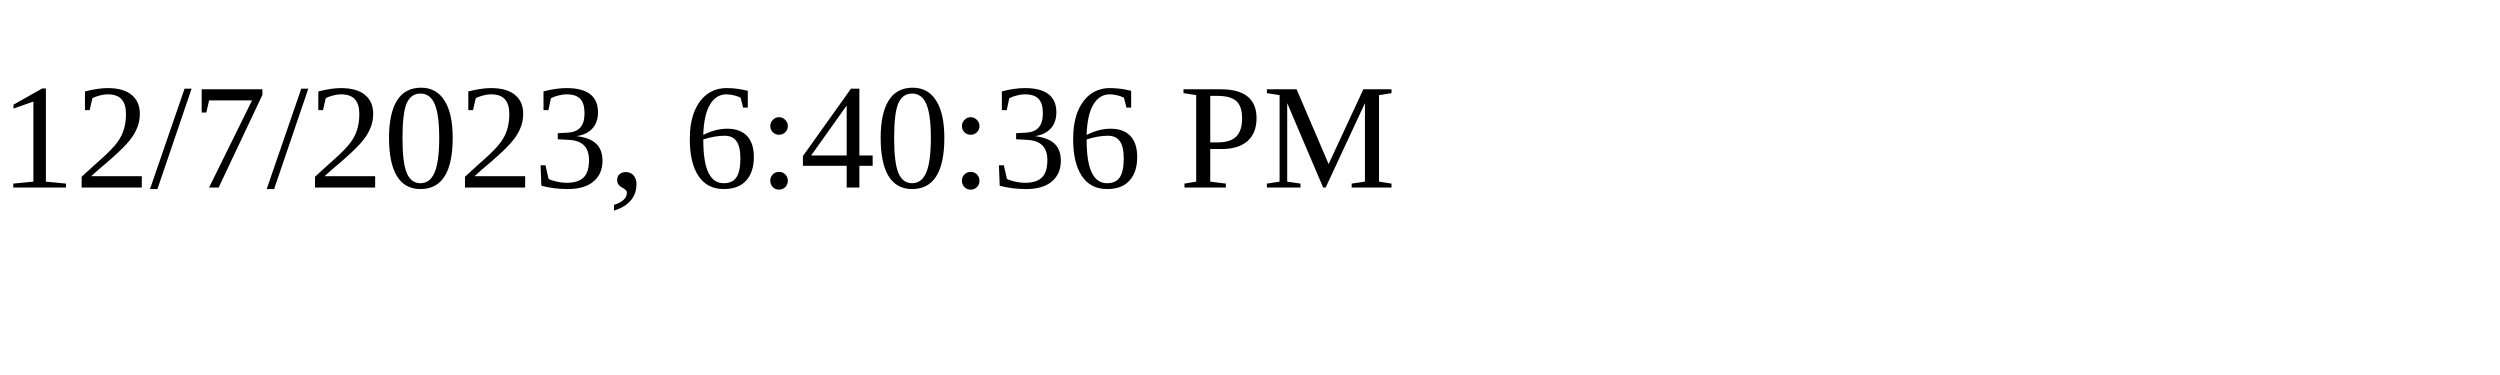
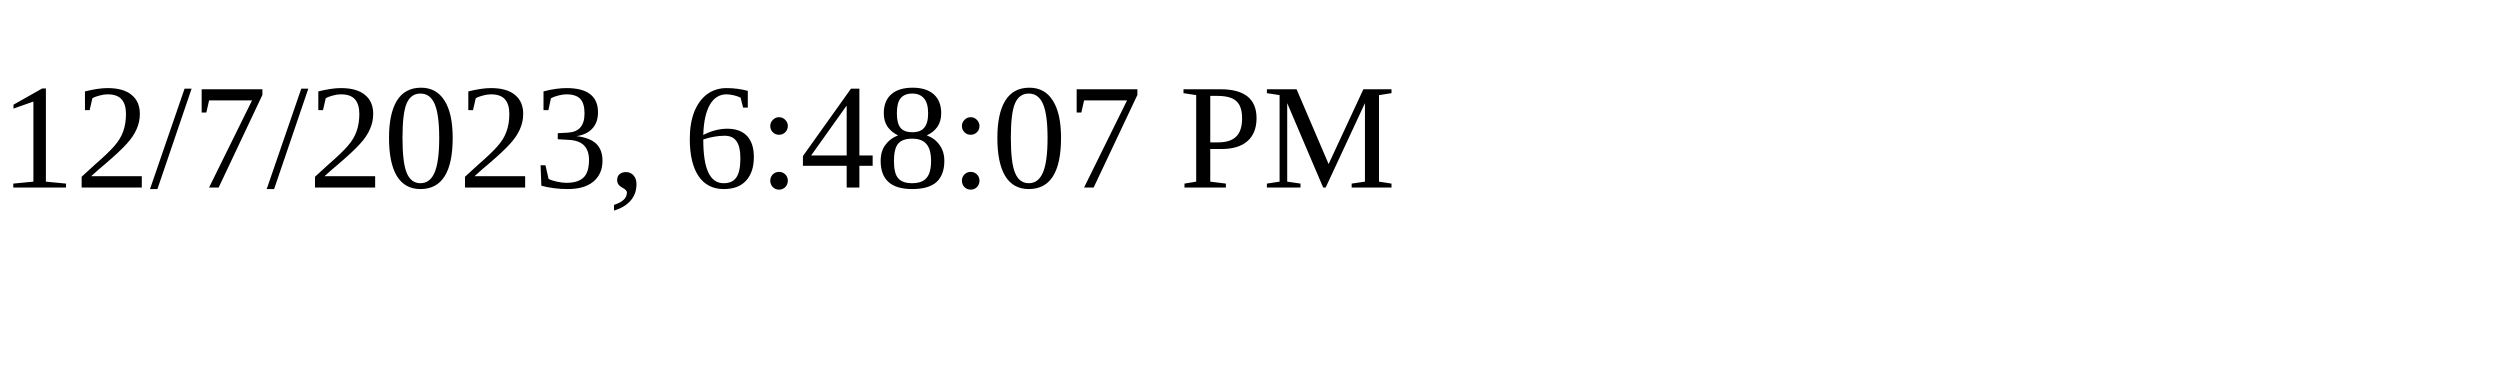
<svg xmlns="http://www.w3.org/2000/svg" height="30" width="200">
-   <text x="0" y="15">12/7/2023, 6:40:36 PM</text>
+   <text x="0" y="15">12/7/2023, 6:48:07 PM</text>
</svg>
